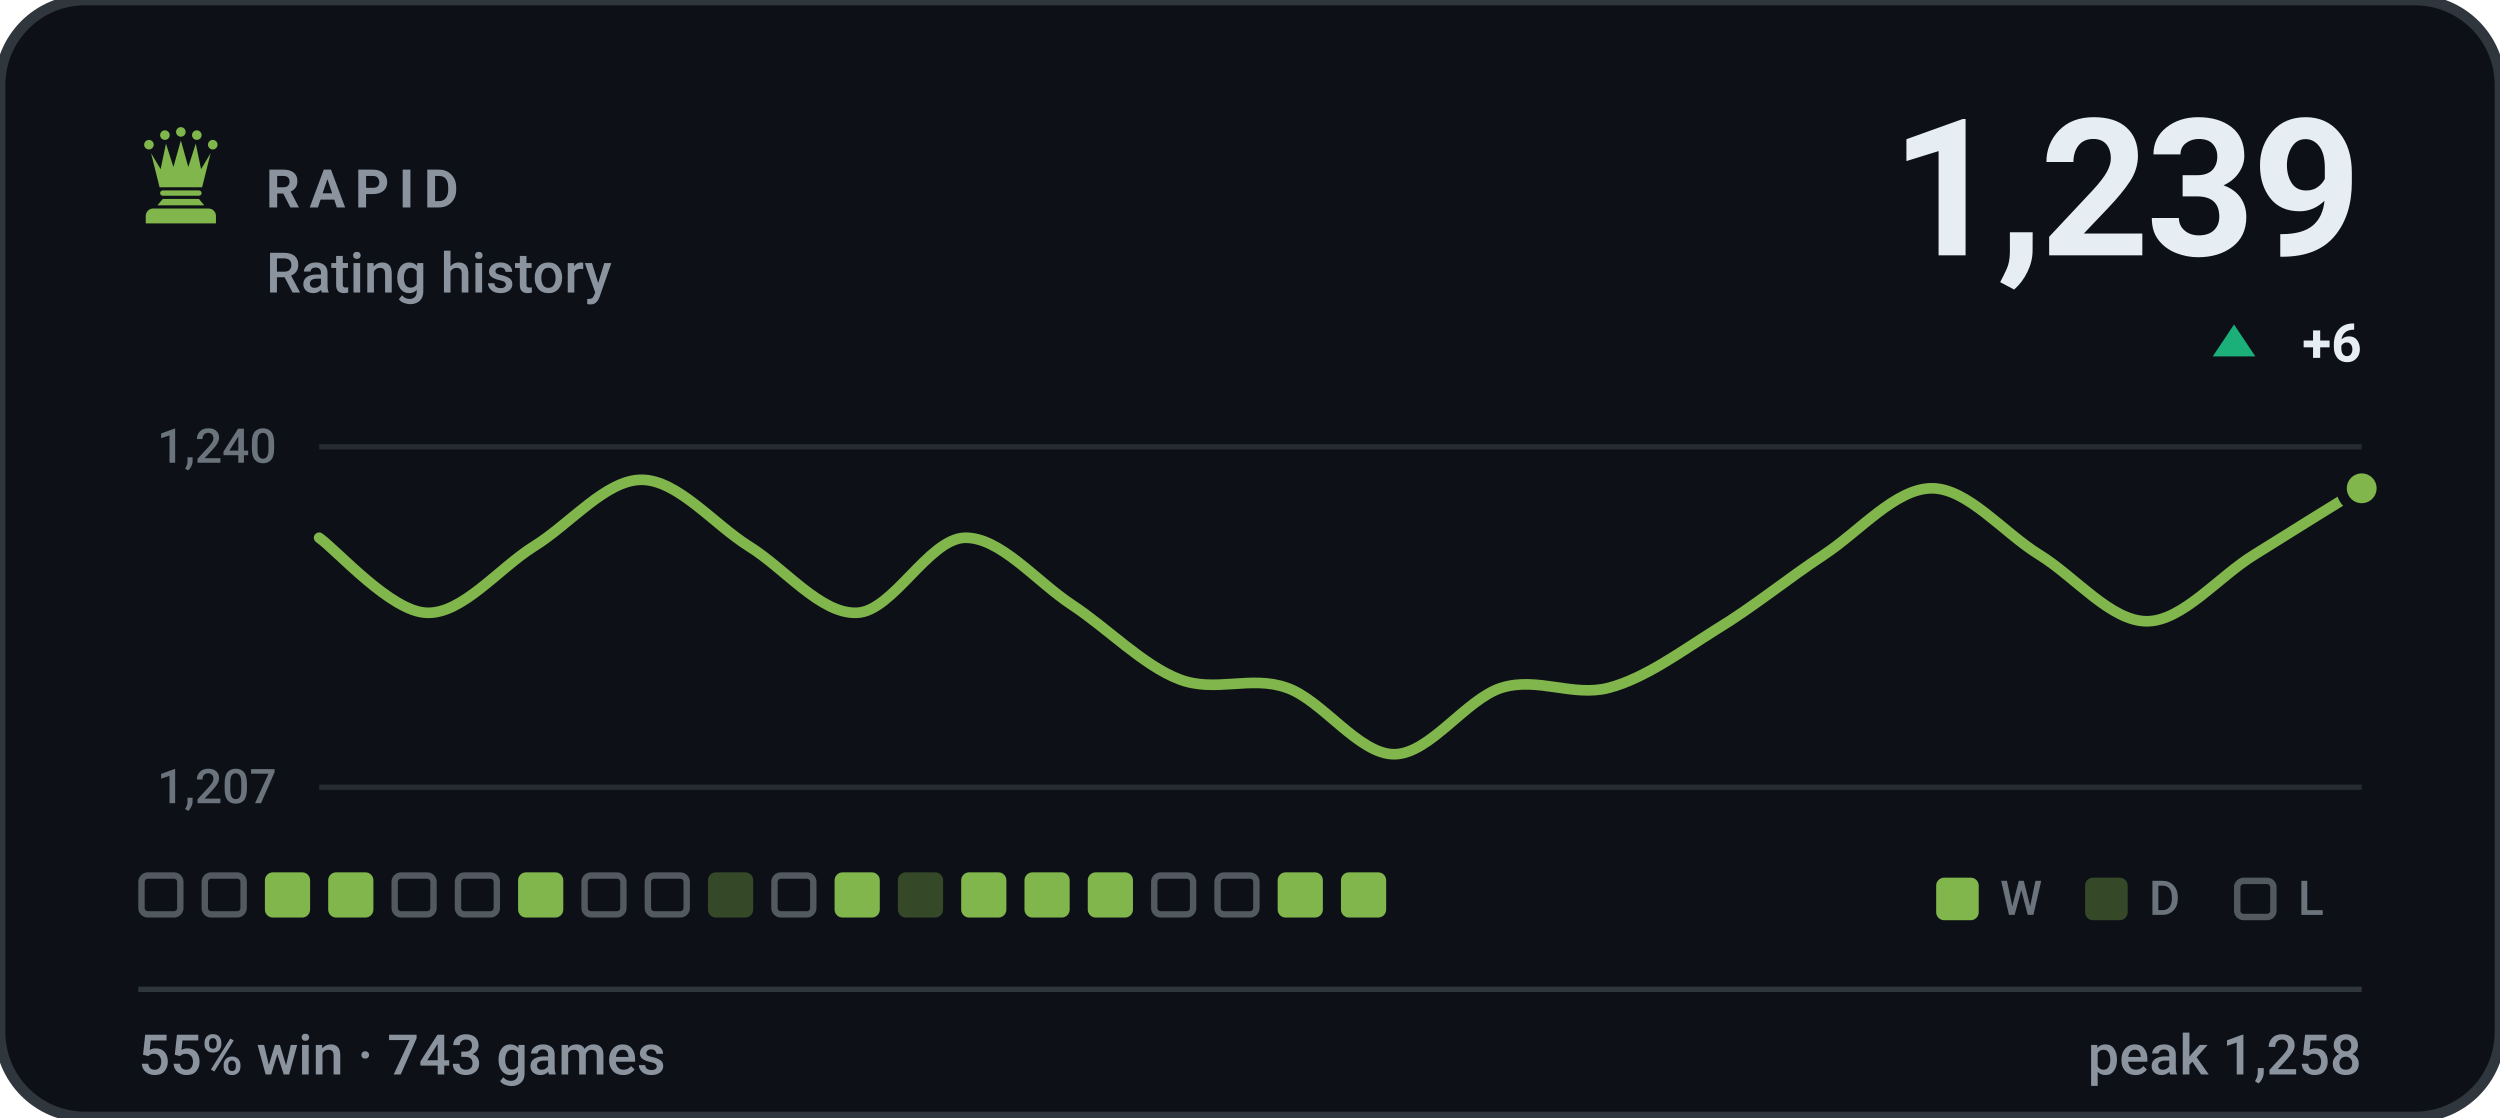
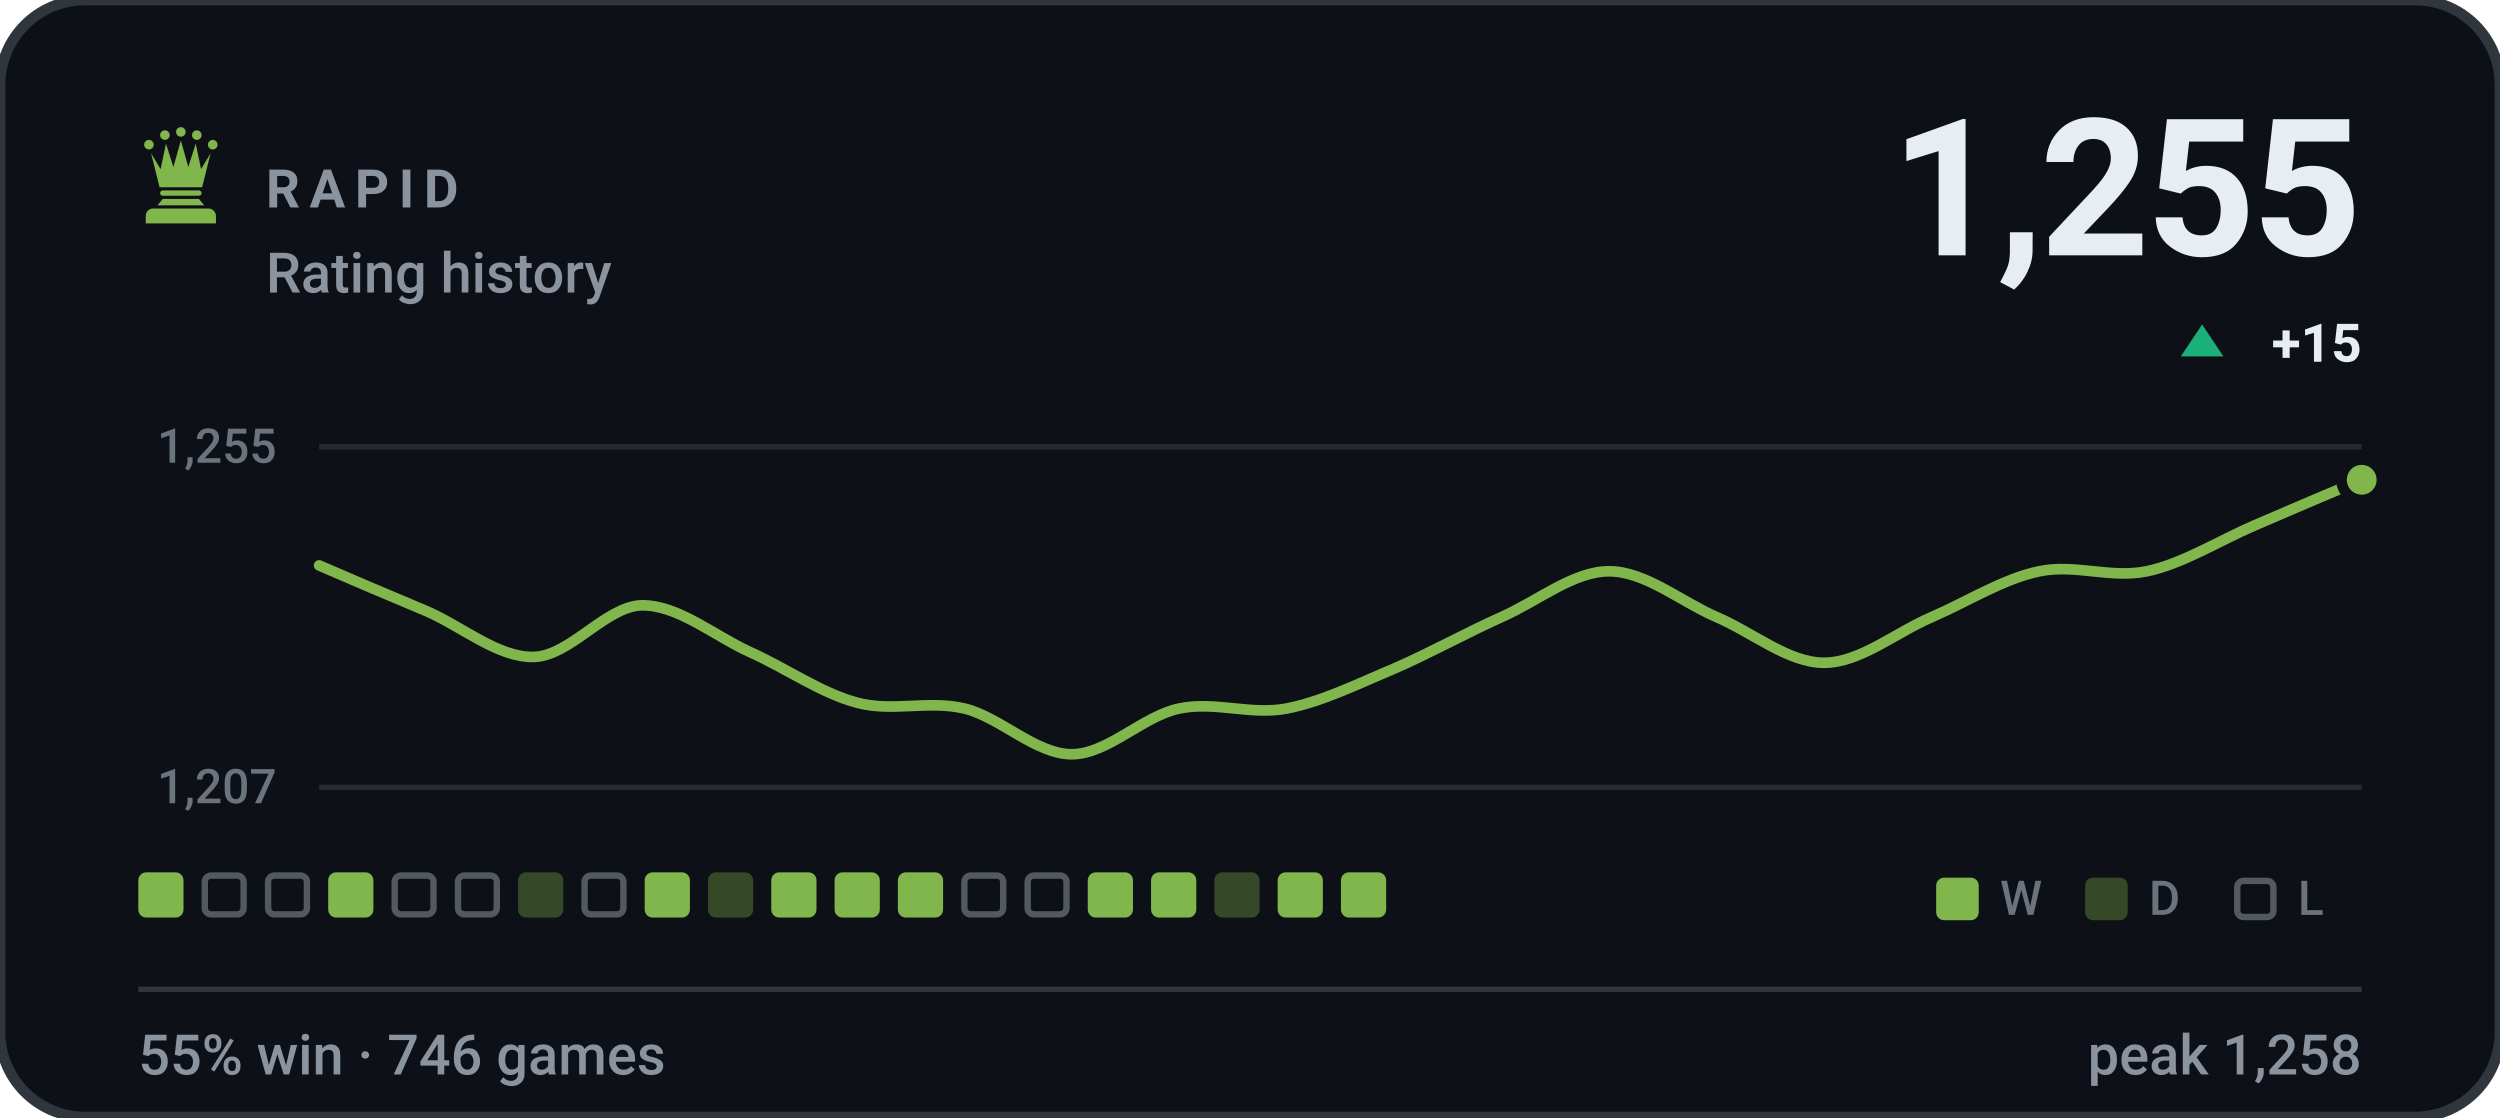
- <svg xmlns="http://www.w3.org/2000/svg" viewBox="0 0 470 210" width="470" height="210" role="img" aria-label="RAPID rating history, currently 1239, 55% win rate over 743 games">
+ <svg xmlns="http://www.w3.org/2000/svg" viewBox="0 0 470 210" width="470" height="210" role="img" aria-label="RAPID rating history, currently 1255, 55% win rate over 746 games">
  <style>svg{font-family:-apple-system,BlinkMacSystemFont,'Segoe UI',Roboto,'Helvetica Neue',Arial,sans-serif}text{fill:#e6edf3;white-space:pre}.bg{fill:#0d1117;stroke:#30363d;stroke-width:2}.acc{fill:#81b64c}.win{fill:#1baf7a}.draw{fill:#8b8f96}.loss{fill:#d03b3b}.lbl{font-size:10px;font-weight:600;letter-spacing:.18em;fill:#8b949e}.cap{font-size:10.5px;font-weight:500;fill:#8b949e}.num{font-family:-apple-system,BlinkMacSystemFont,'Segoe UI',Roboto,'Helvetica Neue',Arial,sans-serif;font-weight:700;letter-spacing:-.02em}.tick{font-size:9px;font-weight:500;fill:#8b949e;opacity:.75}.dl{font-size:10px;font-weight:600}.rule{stroke:#30363d;stroke-width:1;fill:none}.grid{stroke:#30363d;stroke-width:1;fill:none;opacity:.7}.ln{fill:none;stroke:#81b64c;stroke-width:2;stroke-linecap:round;stroke-linejoin:round}.ring{stroke:#0d1117;stroke-width:2}.hollow{fill:none;stroke-width:1.5}.sq{fill:#e6edf3;opacity:.035}</style>
  <rect class="bg" width="470" height="210" rx="16" />
  <g class="acc" transform="translate(24.0,22.8) scale(0.2)">
    <circle cx="20" cy="22" r="4.5" />
    <circle cx="35" cy="13" r="4.5" />
    <circle cx="50" cy="10" r="4.5" />
    <circle cx="65" cy="13" r="4.5" />
    <circle cx="80" cy="22" r="4.5" />
    <path d="M30 62L22 30L31 45L36 21L43 43L50 18L57 43L64 21L69 45L78 30L70 62z" />
    <path d="M33 65h34a2.5 2.5 0 0 1 0 5H33a2.5 2.5 0 0 1 0-5z" />
    <path d="M33 73h34l5 6H28z" />
    <path d="M24 82h52a7 7 0 0 1 7 7v7H17v-7a7 7 0 0 1 7-7z" />
  </g>
  <text class="lbl" x="50" y="39">RAPID</text>
  <text class="cap" x="50" y="55">Rating history</text>
-   <text class="num" x="444" y="48" text-anchor="end" style="font-size:36px">1,239</text>
-   <path fill="#1baf7a" d="M420 61L424 67H416Z" />
-   <text class="dl" x="444" y="68" text-anchor="end" fill="#1baf7a">+6</text>
+   <text class="num" x="444" y="48" text-anchor="end" style="font-size:36px">1,255</text>
+   <path fill="#1baf7a" d="M414 61L418 67H410Z" />
+   <text class="dl" x="444" y="68" text-anchor="end" fill="#1baf7a">+15</text>
  <line class="grid" x1="60" y1="84" x2="444" y2="84" />
  <line class="grid" x1="60" y1="148" x2="444" y2="148" />
-   <text class="tick" x="52" y="87" text-anchor="end">1,240</text>
+   <text class="tick" x="52" y="87" text-anchor="end">1,255</text>
  <text class="tick" x="52" y="151" text-anchor="end">1,207</text>
-   <path class="ln" d="M60.0 101.1C63.4 103.5 73.5 115.0 80.2 115.2C86.9 115.5 93.7 106.9 100.4 102.7C107.2 98.5 113.9 90.2 120.6 90.2C127.4 90.2 134.1 98.5 140.8 102.7C147.6 106.9 154.3 115.5 161.1 115.2C167.8 115.0 174.5 101.4 181.3 101.1C188.0 100.9 194.7 109.2 201.5 113.7C208.2 118.1 214.9 125.1 221.7 127.7C228.4 130.3 235.2 126.9 241.9 129.3C248.6 131.6 255.4 141.8 262.1 141.8C268.8 141.8 275.6 131.4 282.3 129.3C289.1 127.2 295.8 131.1 302.5 129.3C309.3 127.5 316.0 122.5 322.7 118.3C329.5 114.2 336.2 108.7 342.9 104.3C349.7 99.8 356.4 91.8 363.2 91.8C369.9 91.8 376.6 100.1 383.4 104.3C390.1 108.4 396.8 116.8 403.6 116.8C410.3 116.8 417.1 108.4 423.8 104.3C430.5 100.1 440.6 93.8 444.0 91.8" />
-   <circle class="acc ring" cx="444.0" cy="91.8" r="3.8" />
-   <rect x="26.6" y="164.6" width="7.3" height="7.3" rx="1.2" fill="none" stroke="#8b949e" stroke-width="1.2" opacity=".55" />
+   <path class="ln" d="M60.0 106.3C63.4 107.8 73.5 112.1 80.2 114.9C86.9 117.8 93.7 123.7 100.4 123.5C107.2 123.3 113.9 114.0 120.6 113.8C127.4 113.7 134.1 119.4 140.8 122.5C147.6 125.5 154.3 130.3 161.1 132.1C167.8 133.9 174.5 131.6 181.3 133.2C188.0 134.8 194.7 141.8 201.5 141.8C208.2 141.8 214.9 134.6 221.7 133.2C228.4 131.8 235.2 134.5 241.9 133.2C248.6 131.9 255.4 128.5 262.1 125.7C268.8 122.8 275.6 119.0 282.3 116.0C289.1 113.0 295.8 107.4 302.5 107.4C309.3 107.4 316.0 113.1 322.7 116.0C329.5 118.9 336.2 124.6 342.9 124.6C349.7 124.6 356.4 118.9 363.2 116.0C369.9 113.1 376.6 108.8 383.4 107.4C390.1 106.0 396.8 108.8 403.6 107.4C410.3 106.0 417.1 101.7 423.8 98.8C430.5 95.9 440.6 91.6 444.0 90.2" />
+   <circle class="acc ring" cx="444.0" cy="90.2" r="3.8" />
+   <rect x="26.0" y="164" width="8.5" height="8.5" rx="1.5" fill="#81b64c" />
  <rect x="38.5" y="164.6" width="7.3" height="7.3" rx="1.2" fill="none" stroke="#8b949e" stroke-width="1.2" opacity=".55" />
-   <rect x="49.8" y="164" width="8.5" height="8.5" rx="1.5" fill="#81b64c" />
+   <rect x="50.4" y="164.6" width="7.3" height="7.3" rx="1.2" fill="none" stroke="#8b949e" stroke-width="1.2" opacity=".55" />
  <rect x="61.7" y="164" width="8.5" height="8.5" rx="1.5" fill="#81b64c" />
  <rect x="74.2" y="164.6" width="7.3" height="7.3" rx="1.2" fill="none" stroke="#8b949e" stroke-width="1.2" opacity=".55" />
  <rect x="86.1" y="164.6" width="7.3" height="7.3" rx="1.2" fill="none" stroke="#8b949e" stroke-width="1.2" opacity=".55" />
-   <rect x="97.4" y="164" width="8.5" height="8.5" rx="1.5" fill="#81b64c" />
+   <rect x="97.4" y="164" width="8.5" height="8.5" rx="1.5" fill="#81b64c" opacity=".34" />
  <rect x="109.9" y="164.6" width="7.3" height="7.3" rx="1.2" fill="none" stroke="#8b949e" stroke-width="1.2" opacity=".55" />
-   <rect x="121.8" y="164.6" width="7.3" height="7.3" rx="1.2" fill="none" stroke="#8b949e" stroke-width="1.2" opacity=".55" />
+   <rect x="121.2" y="164" width="8.5" height="8.5" rx="1.5" fill="#81b64c" />
  <rect x="133.1" y="164" width="8.5" height="8.5" rx="1.5" fill="#81b64c" opacity=".34" />
-   <rect x="145.6" y="164.6" width="7.3" height="7.3" rx="1.2" fill="none" stroke="#8b949e" stroke-width="1.2" opacity=".55" />
+   <rect x="145.0" y="164" width="8.5" height="8.5" rx="1.5" fill="#81b64c" />
  <rect x="156.9" y="164" width="8.5" height="8.5" rx="1.5" fill="#81b64c" />
-   <rect x="168.8" y="164" width="8.5" height="8.5" rx="1.5" fill="#81b64c" opacity=".34" />
-   <rect x="180.7" y="164" width="8.5" height="8.5" rx="1.5" fill="#81b64c" />
-   <rect x="192.6" y="164" width="8.5" height="8.5" rx="1.5" fill="#81b64c" />
+   <rect x="168.8" y="164" width="8.5" height="8.5" rx="1.5" fill="#81b64c" />
+   <rect x="181.3" y="164.6" width="7.3" height="7.3" rx="1.2" fill="none" stroke="#8b949e" stroke-width="1.2" opacity=".55" />
+   <rect x="193.2" y="164.6" width="7.3" height="7.3" rx="1.2" fill="none" stroke="#8b949e" stroke-width="1.2" opacity=".55" />
  <rect x="204.5" y="164" width="8.5" height="8.5" rx="1.5" fill="#81b64c" />
-   <rect x="217.0" y="164.6" width="7.3" height="7.3" rx="1.2" fill="none" stroke="#8b949e" stroke-width="1.2" opacity=".55" />
-   <rect x="228.9" y="164.6" width="7.3" height="7.3" rx="1.2" fill="none" stroke="#8b949e" stroke-width="1.2" opacity=".55" />
+   <rect x="216.4" y="164" width="8.5" height="8.5" rx="1.5" fill="#81b64c" />
+   <rect x="228.3" y="164" width="8.5" height="8.5" rx="1.5" fill="#81b64c" opacity=".34" />
  <rect x="240.2" y="164" width="8.5" height="8.5" rx="1.5" fill="#81b64c" />
  <rect x="252.1" y="164" width="8.5" height="8.5" rx="1.5" fill="#81b64c" />
  <rect x="364" y="165" width="8" height="8" rx="1.5" fill="#81b64c" />
  <text class="tick" x="376" y="172">W</text>
  <rect x="392" y="165" width="8" height="8" rx="1.5" fill="#81b64c" opacity=".34" />
  <text class="tick" x="404" y="172">D</text>
  <rect x="420.6" y="165.6" width="6.8" height="6.8" rx="1.2" fill="none" stroke="#8b949e" stroke-width="1.2" opacity=".55" />
  <text class="tick" x="432" y="172">L</text>
  <line class="rule" x1="26" y1="186" x2="444" y2="186" />
-   <text class="cap" x="26" y="202">55% win · 743 games</text>
+   <text class="cap" x="26" y="202">55% win · 746 games</text>
  <text class="cap" x="444" y="202" text-anchor="end">peak 1,258</text>
</svg>
